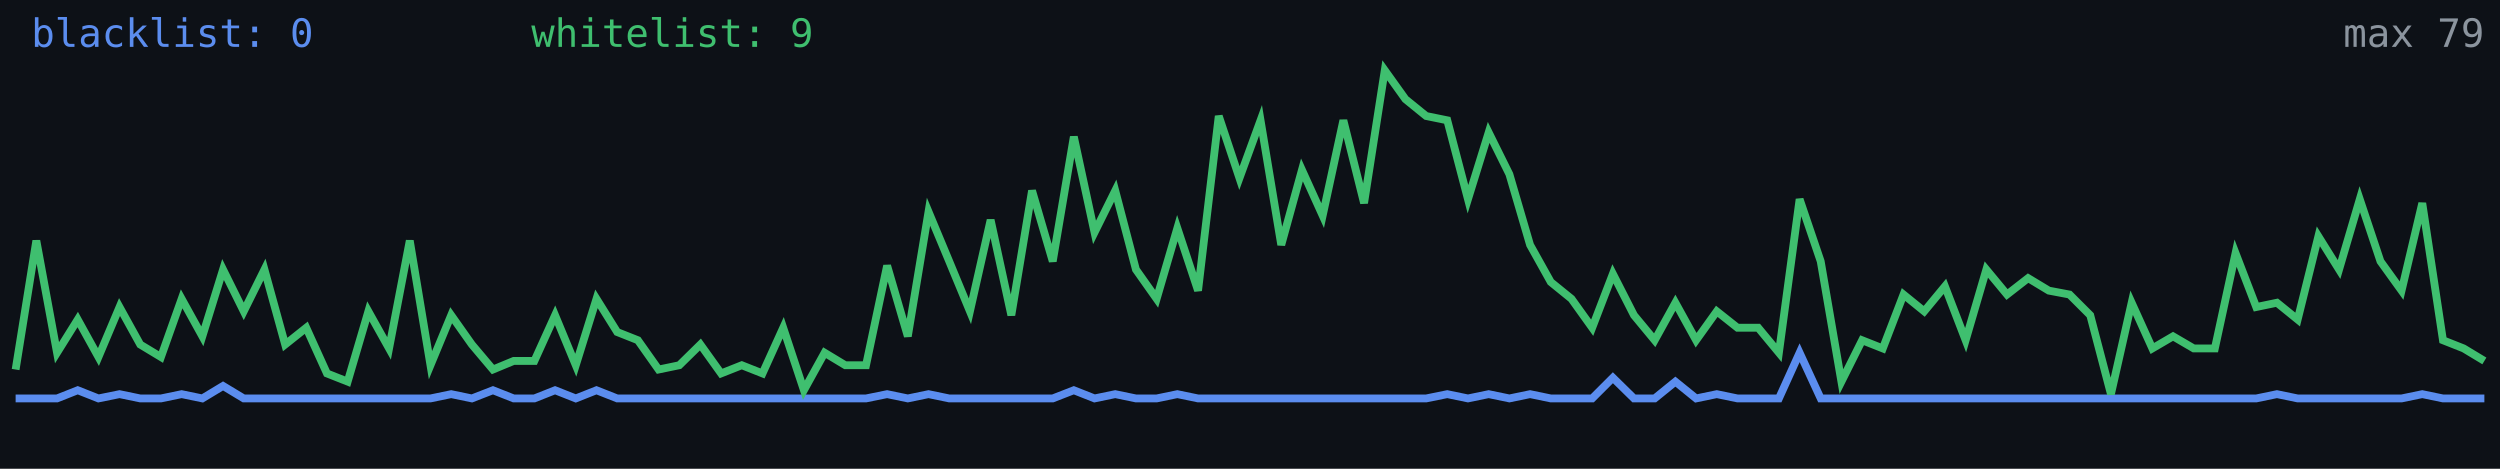
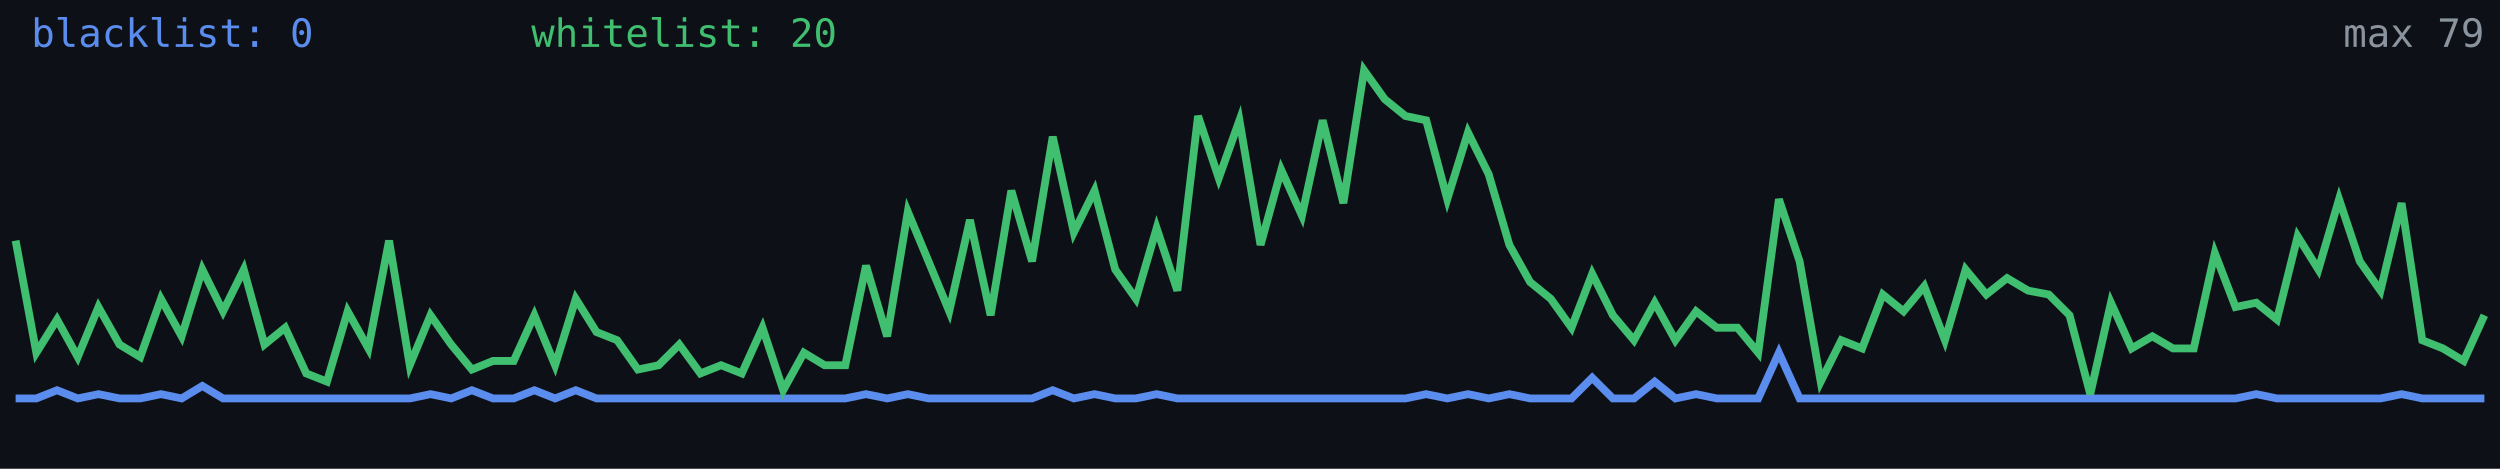
<svg xmlns="http://www.w3.org/2000/svg" width="640" height="120" viewBox="0 0 640 120" role="img" aria-label="Alive configs trend">
  <rect width="640" height="120" fill="#0d1117" />
-   <polyline fill="none" stroke="#5b8def" stroke-width="2" points="4.0,102.0 9.3,102.0 14.6,102.0 19.9,99.9 25.2,102.0 30.6,100.9 35.9,102.0 41.2,102.0 46.5,100.9 51.8,102.0 57.1,98.8 62.4,102.0 67.7,102.0 73.0,102.0 78.4,102.0 83.7,102.0 89.0,102.0 94.3,102.0 99.6,102.0 104.9,102.0 110.2,102.0 115.5,100.9 120.8,102.0 126.2,99.9 131.5,102.0 136.8,102.0 142.1,99.9 147.4,102.0 152.7,99.9 158.0,102.0 163.3,102.0 168.6,102.0 173.9,102.0 179.3,102.0 184.6,102.0 189.9,102.0 195.2,102.0 200.5,102.0 205.8,102.0 211.1,102.0 216.4,102.0 221.7,102.0 227.1,100.9 232.4,102.0 237.7,100.9 243.0,102.0 248.3,102.0 253.6,102.0 258.9,102.0 264.2,102.0 269.5,102.0 274.9,99.9 280.2,102.0 285.5,100.9 290.8,102.0 296.1,102.0 301.4,100.9 306.7,102.0 312.0,102.0 317.3,102.0 322.7,102.0 328.0,102.0 333.3,102.0 338.6,102.0 343.9,102.0 349.2,102.0 354.5,102.0 359.8,102.0 365.1,102.0 370.5,100.9 375.8,102.0 381.1,100.9 386.4,102.0 391.7,100.9 397.0,102.0 402.3,102.0 407.6,102.0 412.9,96.7 418.3,102.0 423.6,102.0 428.9,97.7 434.2,102.0 439.5,100.9 444.8,102.0 450.1,102.0 455.4,102.0 460.7,90.3 466.1,102.0 471.4,102.0 476.7,102.0 482.0,102.0 487.3,102.0 492.6,102.0 497.9,102.0 503.2,102.0 508.5,102.0 513.8,102.0 519.2,102.0 524.5,102.0 529.8,102.0 535.1,102.0 540.4,102.0 545.7,102.0 551.0,102.0 556.3,102.0 561.6,102.0 567.0,102.0 572.3,102.0 577.6,102.0 582.9,100.9 588.2,102.0 593.5,102.0 598.8,102.0 604.1,102.0 609.4,102.0 614.8,102.0 620.1,100.9 625.4,102.0 630.7,102.0 636.0,102.0" />
-   <polyline fill="none" stroke="#3fbf6f" stroke-width="2" points="4.0,94.6 9.3,61.6 14.6,90.3 19.9,81.8 25.2,91.4 30.6,78.6 35.9,88.2 41.2,91.4 46.5,76.5 51.8,86.1 57.1,69.0 62.4,79.7 67.7,69.0 73.0,88.2 78.4,83.9 83.7,95.6 89.0,97.7 94.3,79.7 99.6,89.2 104.9,61.6 110.2,93.5 115.5,80.7 120.8,88.2 126.2,94.6 131.5,92.4 136.8,92.4 142.1,80.7 147.4,93.5 152.7,76.5 158.0,85.0 163.3,87.1 168.6,94.6 173.9,93.5 179.3,88.2 184.6,95.6 189.9,93.5 195.2,95.6 200.5,83.9 205.8,99.9 211.1,90.3 216.4,93.5 221.7,93.5 227.1,68.0 232.4,86.1 237.7,54.2 243.0,66.9 248.3,79.7 253.6,56.3 258.9,80.7 264.2,48.8 269.5,66.9 274.9,35.0 280.2,59.5 285.5,48.8 290.8,69.0 296.1,76.5 301.4,58.4 306.7,74.4 312.0,29.7 317.3,45.6 322.7,30.8 328.0,62.7 333.3,43.5 338.6,55.2 343.9,30.8 349.2,52.0 354.5,18.0 359.8,25.4 365.1,29.7 370.5,30.8 375.8,51.0 381.1,33.9 386.4,44.6 391.7,62.7 397.0,72.2 402.3,76.5 407.6,83.9 412.9,70.1 418.3,80.7 423.6,87.1 428.9,77.5 434.2,87.1 439.5,79.7 444.8,83.9 450.1,83.9 455.4,90.3 460.7,51.0 466.1,66.9 471.4,97.7 476.7,87.1 482.0,89.2 487.3,75.4 492.6,79.7 497.9,73.3 503.2,87.1 508.5,69.0 513.8,75.4 519.2,71.2 524.5,74.4 529.8,75.4 535.1,80.7 540.4,100.9 545.7,77.5 551.0,89.2 556.3,86.1 561.6,89.2 567.0,89.2 572.3,64.8 577.6,78.6 582.9,77.5 588.2,81.8 593.5,60.5 598.8,69.0 604.1,51.0 609.4,66.9 614.8,74.4 620.1,52.0 625.4,87.1 630.7,89.2 636.0,92.4" />
+   <polyline fill="none" stroke="#5b8def" stroke-width="2" points="4.0,102.0 9.3,102.0 14.6,99.9 19.9,102.0 25.2,100.9 30.6,102.0 35.9,102.0 41.2,100.9 46.5,102.0 51.8,98.8 57.1,102.0 62.4,102.0 67.7,102.0 73.0,102.0 78.4,102.0 83.7,102.0 89.0,102.0 94.3,102.0 99.6,102.0 104.9,102.0 110.2,100.9 115.5,102.0 120.8,99.9 126.2,102.0 131.5,102.0 136.8,99.9 142.1,102.0 147.4,99.9 152.7,102.0 158.0,102.0 163.3,102.0 168.6,102.0 173.9,102.0 179.3,102.0 184.6,102.0 189.9,102.0 195.2,102.0 200.5,102.0 205.8,102.0 211.1,102.0 216.4,102.0 221.7,100.9 227.1,102.0 232.4,100.9 237.7,102.0 243.0,102.0 248.3,102.0 253.6,102.0 258.9,102.0 264.2,102.0 269.5,99.9 274.9,102.0 280.2,100.9 285.5,102.0 290.8,102.0 296.1,100.9 301.4,102.0 306.7,102.0 312.0,102.0 317.3,102.0 322.7,102.0 328.0,102.0 333.3,102.0 338.6,102.0 343.9,102.0 349.2,102.0 354.5,102.0 359.8,102.0 365.1,100.9 370.5,102.0 375.8,100.9 381.1,102.0 386.4,100.9 391.7,102.0 397.0,102.0 402.3,102.0 407.6,96.7 412.9,102.0 418.3,102.0 423.6,97.7 428.9,102.0 434.2,100.9 439.5,102.0 444.8,102.0 450.1,102.0 455.4,90.3 460.7,102.0 466.1,102.0 471.4,102.0 476.7,102.0 482.0,102.0 487.3,102.0 492.6,102.0 497.9,102.0 503.2,102.0 508.5,102.0 513.8,102.0 519.2,102.0 524.5,102.0 529.8,102.0 535.1,102.0 540.4,102.0 545.7,102.0 551.0,102.0 556.3,102.0 561.6,102.0 567.0,102.0 572.3,102.0 577.6,100.9 582.9,102.0 588.2,102.0 593.5,102.0 598.8,102.0 604.1,102.0 609.4,102.0 614.8,100.9 620.1,102.0 625.4,102.0 630.7,102.0 636.0,102.0" />
+   <polyline fill="none" stroke="#3fbf6f" stroke-width="2" points="4.0,61.6 9.3,90.3 14.6,81.8 19.9,91.4 25.2,78.6 30.6,88.2 35.9,91.4 41.2,76.5 46.5,86.1 51.8,69.0 57.1,79.7 62.4,69.0 67.7,88.2 73.0,83.9 78.4,95.6 83.7,97.7 89.0,79.7 94.3,89.2 99.6,61.6 104.9,93.5 110.2,80.7 115.5,88.2 120.8,94.6 126.2,92.4 131.5,92.4 136.8,80.7 142.1,93.5 147.4,76.5 152.7,85.0 158.0,87.1 163.3,94.6 168.6,93.5 173.9,88.2 179.3,95.6 184.6,93.5 189.9,95.6 195.2,83.9 200.5,99.9 205.8,90.3 211.1,93.5 216.4,93.5 221.7,68.0 227.1,86.1 232.4,54.2 237.7,66.9 243.0,79.7 248.3,56.3 253.6,80.7 258.9,48.8 264.2,66.9 269.5,35.0 274.9,59.5 280.2,48.8 285.5,69.0 290.8,76.5 296.1,58.4 301.4,74.4 306.7,29.7 312.0,45.6 317.3,30.8 322.7,62.7 328.0,43.5 333.3,55.2 338.6,30.8 343.9,52.0 349.2,18.0 354.5,25.4 359.8,29.7 365.1,30.8 370.5,51.0 375.8,33.9 381.1,44.6 386.4,62.7 391.7,72.2 397.0,76.5 402.3,83.9 407.6,70.1 412.9,80.7 418.3,87.1 423.6,77.5 428.9,87.1 434.2,79.7 439.5,83.9 444.8,83.9 450.1,90.3 455.4,51.0 460.7,66.9 466.1,97.7 471.4,87.1 476.7,89.2 482.0,75.4 487.3,79.7 492.6,73.3 497.9,87.1 503.2,69.0 508.5,75.4 513.8,71.2 519.2,74.4 524.5,75.4 529.8,80.7 535.1,100.9 540.4,77.5 545.7,89.2 551.0,86.1 556.3,89.2 561.6,89.2 567.0,64.8 572.3,78.6 577.6,77.5 582.9,81.8 588.2,60.5 593.5,69.0 598.8,51.0 604.1,66.9 609.4,74.4 614.8,52.0 620.1,87.1 625.4,89.2 630.7,92.4 636.0,80.7" />
  <text x="8" y="12" fill="#5b8def" font-size="10" font-family="monospace">blacklist: 0</text>
-   <text x="136" y="12" fill="#3fbf6f" font-size="10" font-family="monospace">whitelist: 9</text>
+   <text x="136" y="12" fill="#3fbf6f" font-size="10" font-family="monospace">whitelist: 20</text>
  <text x="636" y="12" fill="#8b949e" font-size="10" text-anchor="end" font-family="monospace">max 79</text>
</svg>
